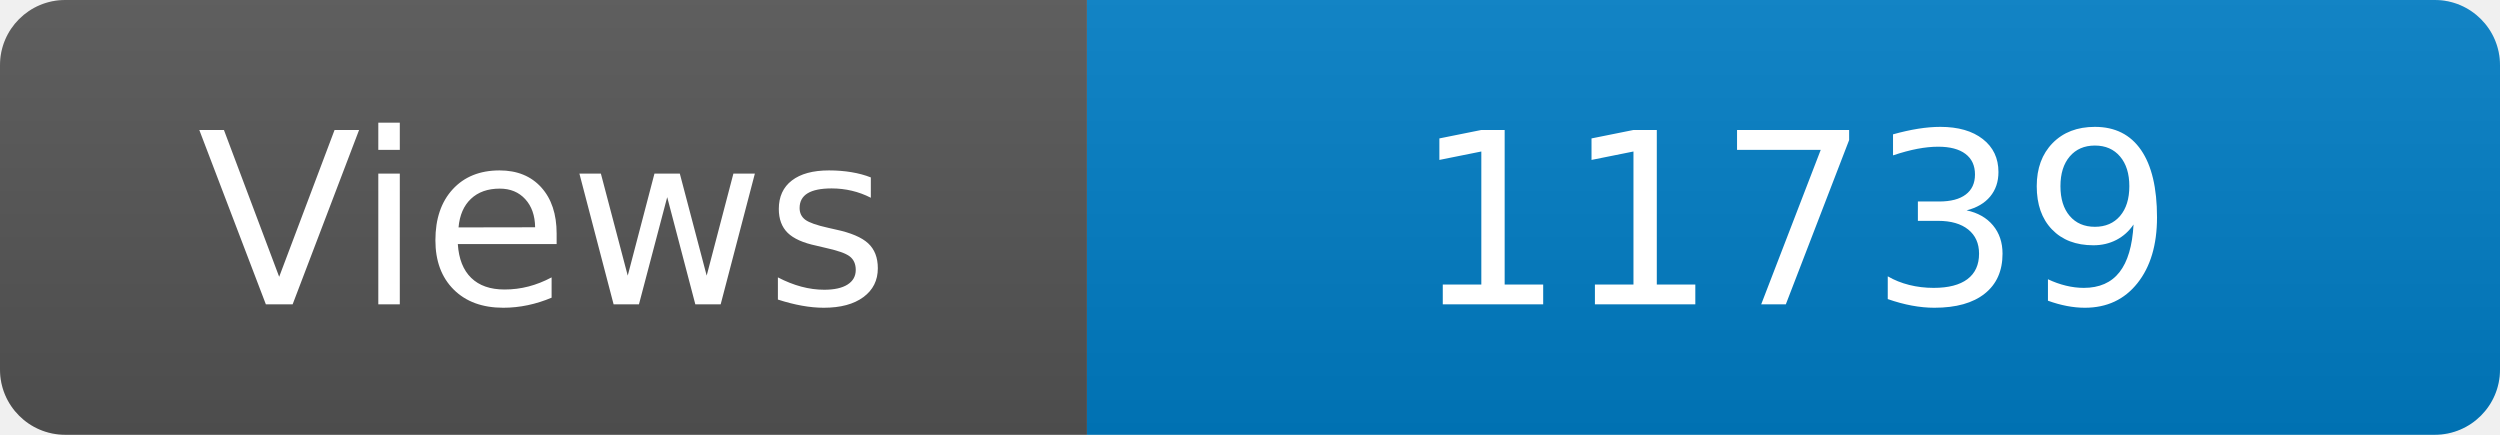
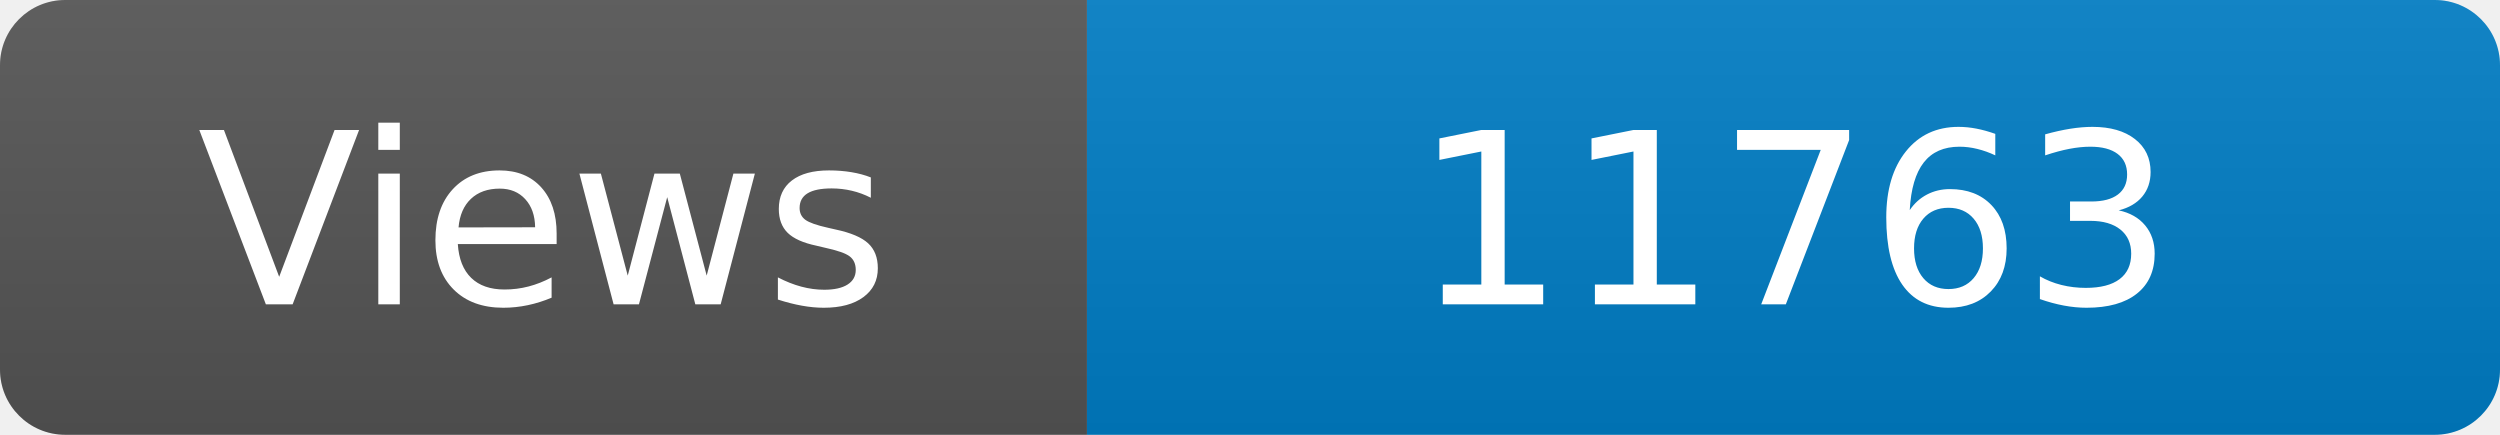
<svg xmlns="http://www.w3.org/2000/svg" width="115" height="20" role="img" aria-label="Maintained?: yes">
  <linearGradient id="s" x2="0" y2="100%">
    <stop offset="0" stop-color="#bbb" stop-opacity=".1" />
    <stop offset="1" stop-opacity=".1" />
  </linearGradient>
  <clipPath id="r">
    <rect width="115" height="20" rx="3" fill="#fff" />
  </clipPath>
  <g clip-path="url(#r)">
    <rect width="50" height="20" fill="#555" />
    <rect x="50" width="160" height="20" fill="#007ec6" />
    <rect width="115" height="20" fill="url(#s)" />
  </g>
  <g fill="#fff" text-anchor="middle" font-family="Verdana,Geneva,DejaVu Sans,sans-serif" font-size="110">
    <text x="250" y="140" transform="scale(.1)" fill="#fff">Views</text>
-     <text x="825" y="140" transform="scale(.1)" fill="#fff">11739</text>
+     <text x="825" y="140" transform="scale(.1)" fill="#fff">11763</text>
  </g>
</svg>
